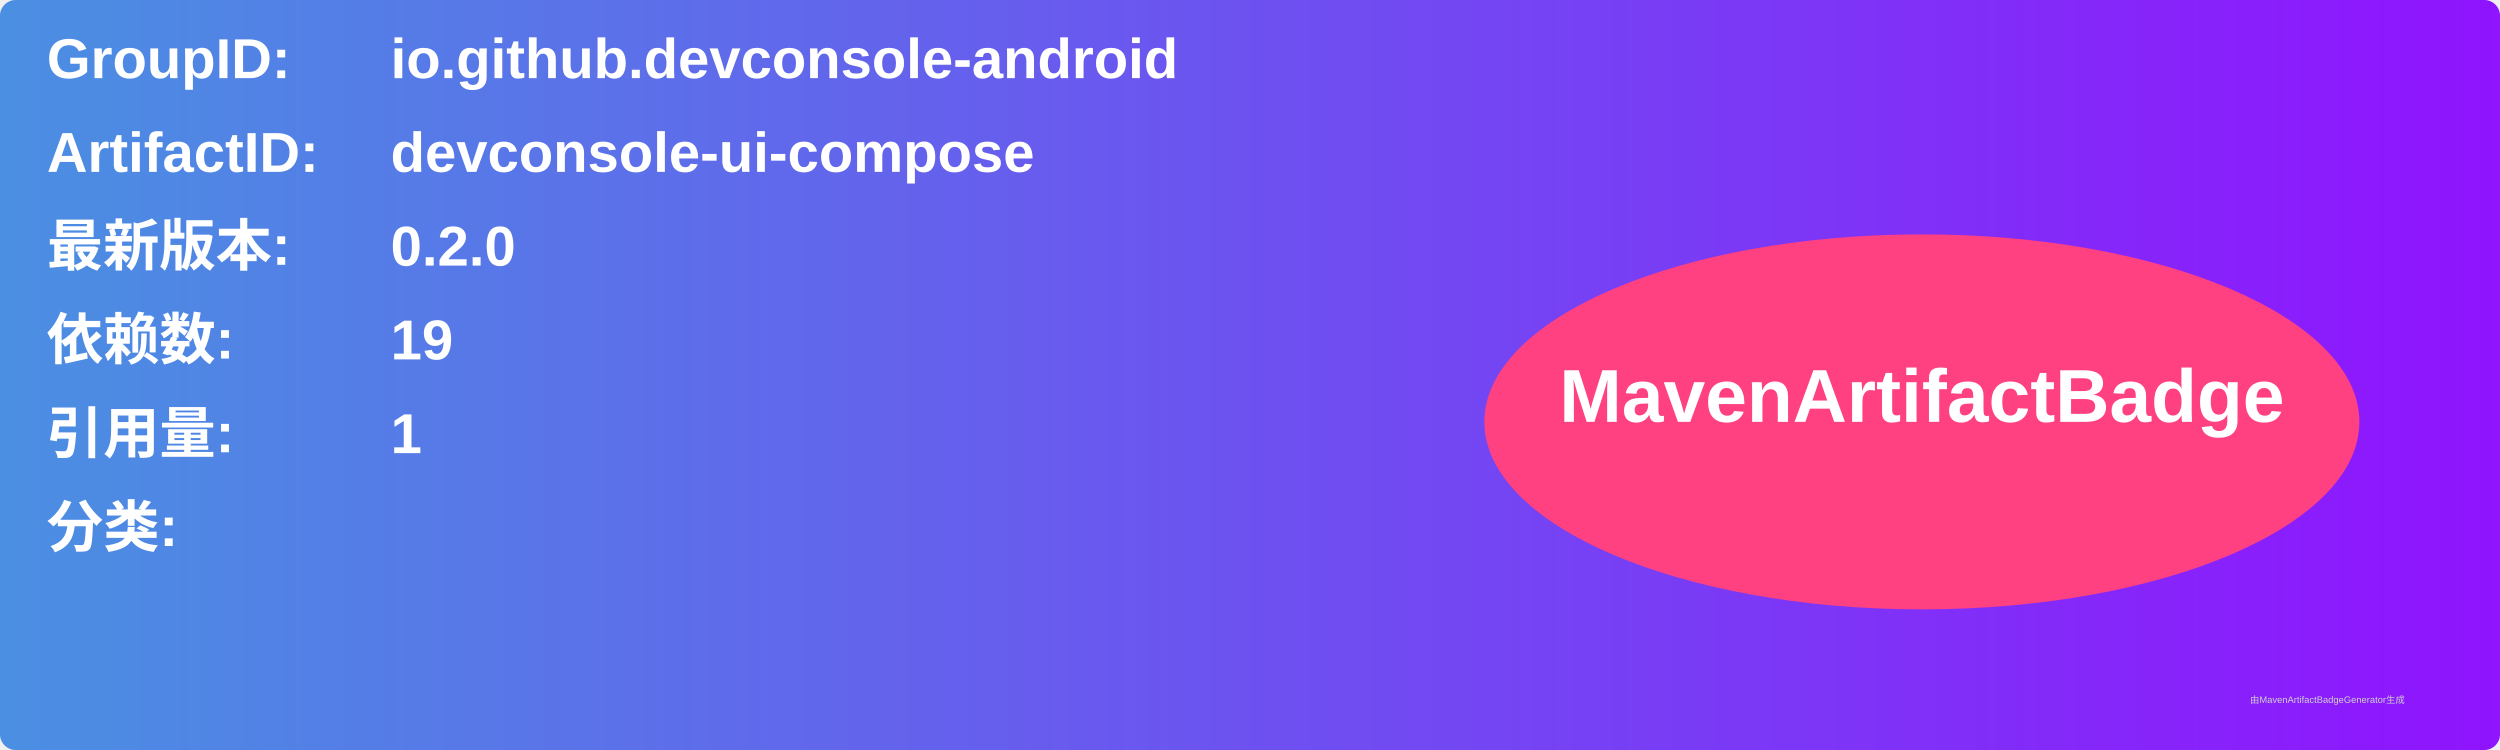
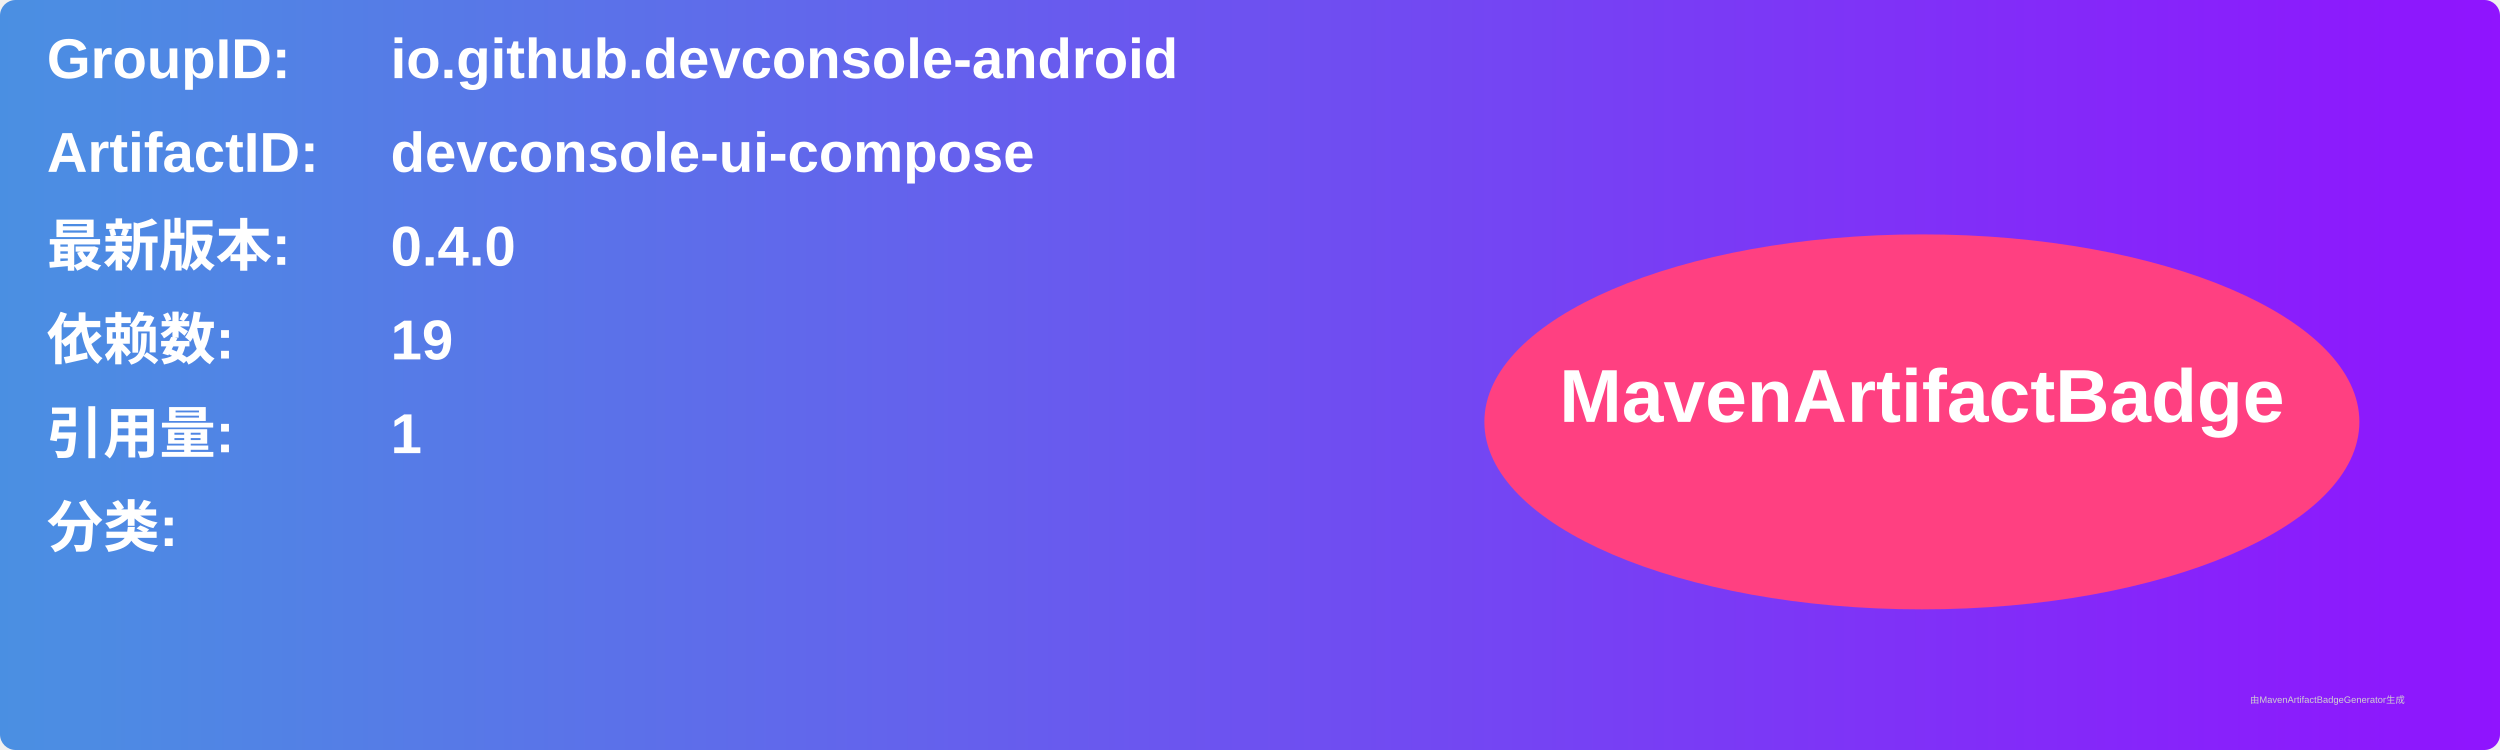
<svg xmlns="http://www.w3.org/2000/svg" width="800" height="240" viewBox="0 0 800 240">
  <linearGradient id="grad" x1="0%" y1="0%" x2="100%" y2="0%">
    <stop offset="0%" stop-color="#4a90e2" />
    <stop offset="100%" stop-color="#9013fe" />
  </linearGradient>
  <rect width="100%" height="100%" rx="5" ry="5" fill="url(#grad)" />
  <g transform="translate(15, 15)">
    <text x="0" y="10" font-family="Arial" font-size="18" fill="white" font-weight="bold" width="260">GroupID:</text>
    <text x="110" y="10" font-family="Arial" font-size="18" fill="white" font-weight="bold" width="460">io.github.devconsole-android</text>
    <text x="0" y="40" font-family="Arial" font-size="18" fill="white" font-weight="bold" width="260">ArtifactID:</text>
    <text x="110" y="40" font-family="Arial" font-size="18" fill="white" font-weight="bold" width="460">devconsole-ui-compose</text>
    <text x="0" y="70" font-family="Arial" font-size="18" fill="white" font-weight="bold">最新版本:</text>
    <text x="110" y="70" font-family="Arial" font-size="18" fill="white" font-weight="bold">
-       <tspan font-weight="bold">0.2.0</tspan>
+       <tspan font-weight="bold">0.4.0</tspan>
    </text>
    <text x="0" y="100" font-family="Arial" font-size="18" fill="white" font-weight="bold">依赖数: </text>
    <text x="110" y="100" font-family="Arial" font-size="18" fill="white">
      <tspan font-weight="bold">19</tspan>
    </text>
    <text x="0" y="130" font-family="Arial" font-size="18" fill="white" font-weight="bold">引用量: </text>
    <text x="110" y="130" font-family="Arial" font-size="18" fill="white">
      <tspan font-weight="bold">1</tspan>
    </text>
    <text x="0" y="160" font-family="Arial" font-size="18" fill="white" font-weight="bold">分类:</text>
    <text x="10" y="190" font-family="Arial" font-size="10" fill="white">
      <tspan font-weight="bold" />
    </text>
    <ellipse cx="600" cy="120" rx="140" ry="60" fill="#ff4081" />
    <text x="600" y="120" text-anchor="middle" font-family="Arial" font-size="24" fill="white" font-weight="bold">MavenArtifactBadge</text>
  </g>
  <text x="720" y="225" font-family="Arial" font-size="3" fill="#d0d0d0">由MavenArtifactBadgeGenerator生成</text>
</svg>
